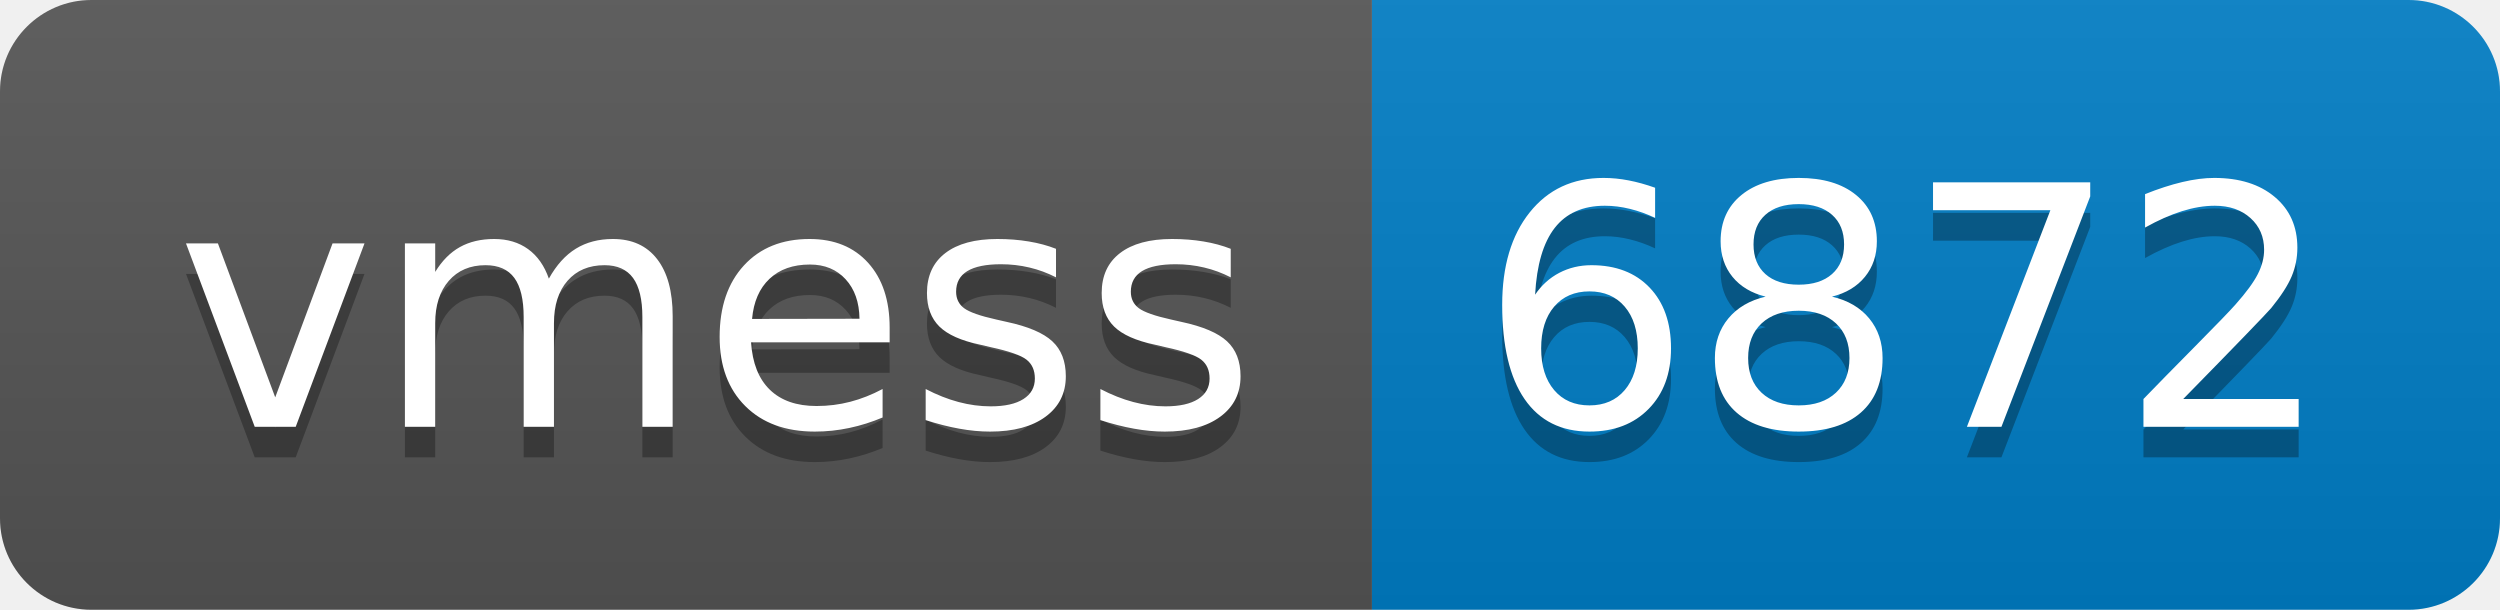
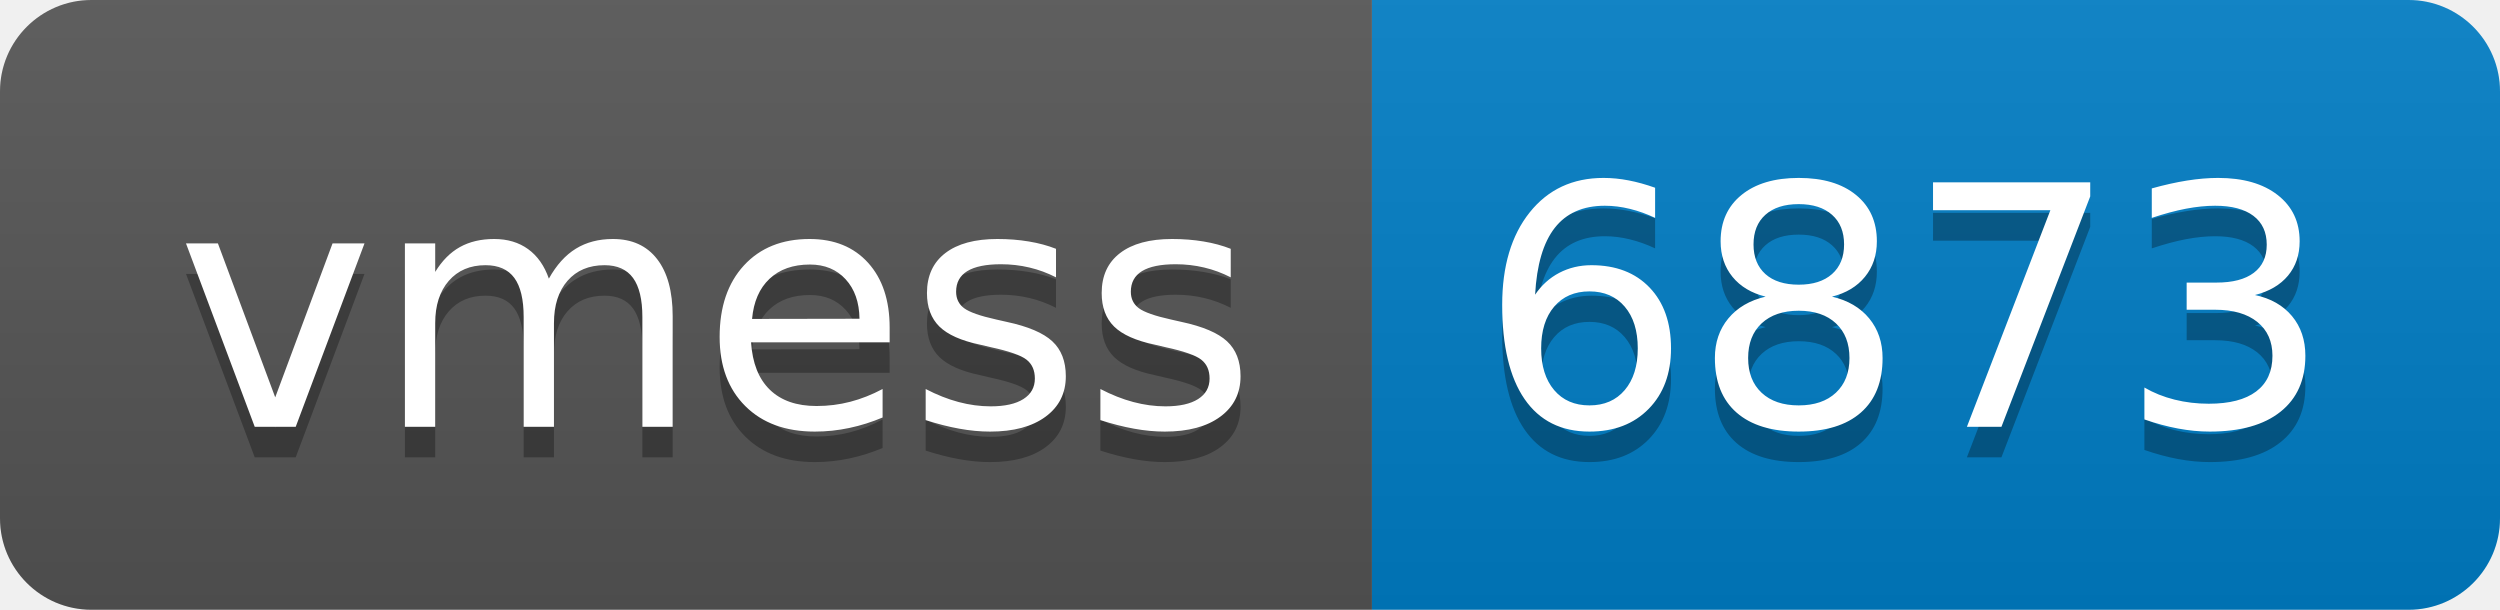
- <svg xmlns="http://www.w3.org/2000/svg" width="82" height="20" role="img" aria-label="vmess: 6872">
+ <svg xmlns="http://www.w3.org/2000/svg" width="82" height="20" role="img" aria-label="vmess: 6873">
  <linearGradient id="s" x2="0" y2="100%">
    <stop offset="0" stop-color="#bbb" stop-opacity=".1" />
    <stop offset="1" stop-opacity=".1" />
  </linearGradient>
  <clipPath id="r">
    <rect width="82" height="20" rx="3" fill="#fff" />
  </clipPath>
  <g clip-path="url(#r)">
    <rect width="45" height="20" fill="#555" />
    <rect x="45" width="37" height="20" fill="#007ec6" />
    <rect width="82" height="20" fill="url(#s)" />
  </g>
  <g fill="#fff" text-anchor="middle" font-family="Verdana,Geneva,DejaVu Sans,sans-serif" text-rendering="geometricPrecision" font-size="110">
    <text aria-hidden="true" x="235" y="150" fill="#010101" fill-opacity=".3" transform="scale(.1)" textLength="350">vmess</text>
    <text x="235" y="140" transform="scale(.1)" fill="#fff" textLength="350">vmess</text>
-     <text aria-hidden="true" x="625" y="150" fill="#010101" fill-opacity=".3" transform="scale(.1)" textLength="270">6872</text>
-     <text x="625" y="140" transform="scale(.1)" fill="#fff" textLength="270">6872</text>
+     <text aria-hidden="true" x="625" y="150" fill="#010101" fill-opacity=".3" transform="scale(.1)" textLength="270">6873</text>
+     <text x="625" y="140" transform="scale(.1)" fill="#fff" textLength="270">6873</text>
  </g>
</svg>
